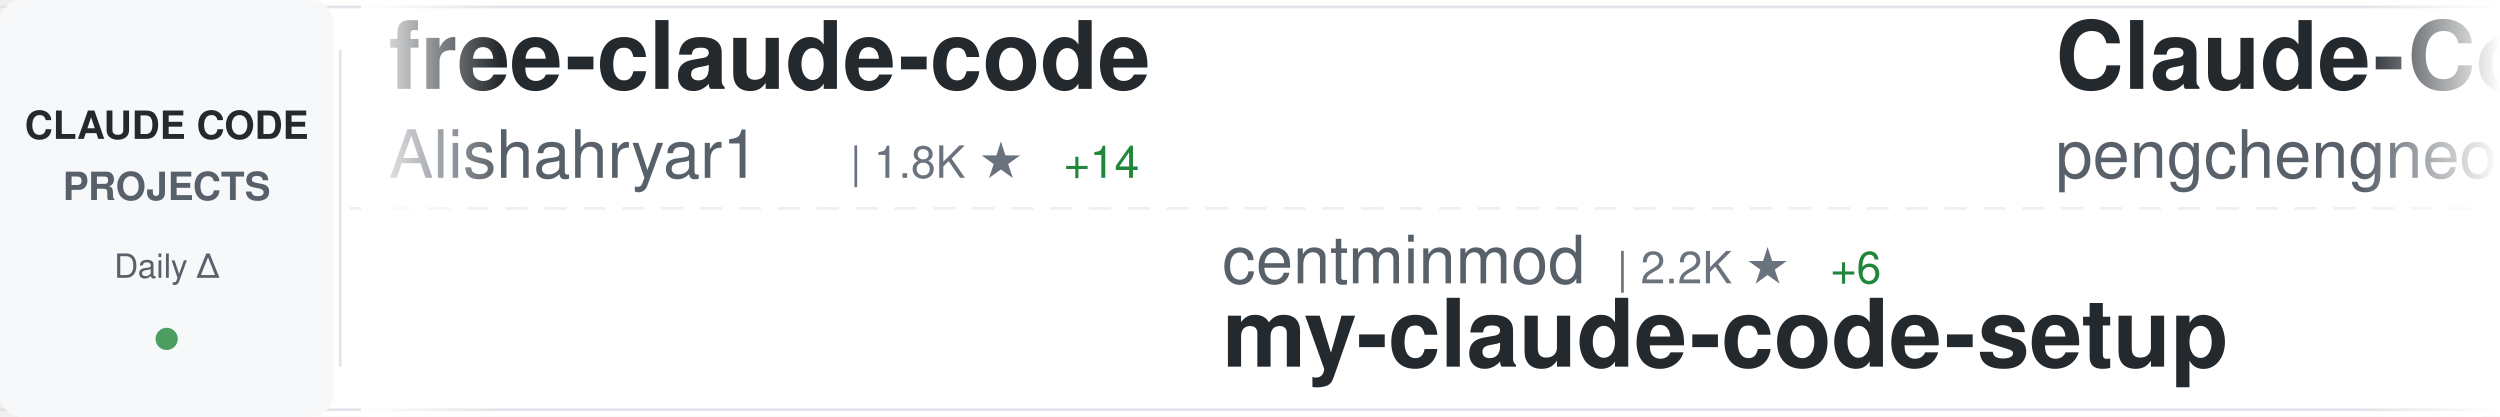
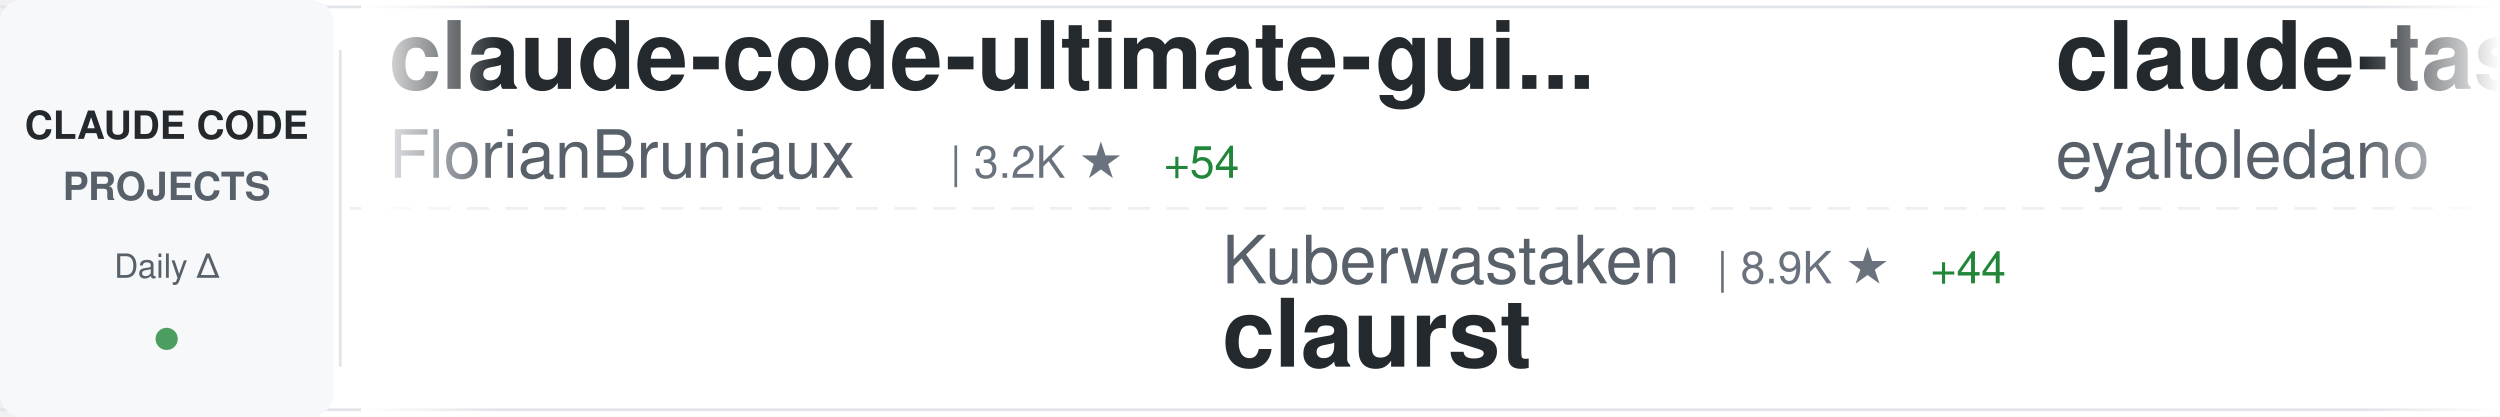
<svg xmlns="http://www.w3.org/2000/svg" width="900" height="150">
  <defs>
    <linearGradient id="awesomeLeftFade" x1="0%" y1="0%" x2="100%" y2="0%">
      <stop offset="0%" style="stop-color:#ffffff;stop-opacity:1" />
      <stop offset="100%" style="stop-color:#ffffff;stop-opacity:0" />
    </linearGradient>
    <linearGradient id="awesomeRightFade" x1="0%" y1="0%" x2="100%" y2="0%">
      <stop offset="0%" style="stop-color:#ffffff;stop-opacity:0" />
      <stop offset="100%" style="stop-color:#ffffff;stop-opacity:1" />
    </linearGradient>
  </defs>
  <rect width="900" height="150" fill="#ffffff" rx="8" />
  <rect x="0" y="2" width="900" height="1" fill="#e1e4e8" />
  <rect x="0" y="147" width="900" height="1" fill="#e1e4e8" />
  <line x1="0" y1="75" x2="900" y2="75" stroke="#e1e4e8" stroke-width="1" stroke-dasharray="8 6" opacity="0.6" />
  <rect x="0" y="0" width="120" height="150" fill="#f6f8fa" rx="8" />
  <text x="60" y="50" font-family="-apple-system, BlinkMacSystemFont, 'Segoe UI', Helvetica, Arial, sans-serif" font-size="14" font-weight="600" fill="#24292e" text-anchor="middle">CLAUDE CODE</text>
  <text x="60" y="72" font-family="-apple-system, BlinkMacSystemFont, 'Segoe UI', Helvetica, Arial, sans-serif" font-size="14" font-weight="600" fill="#586069" text-anchor="middle">PROJECTS</text>
  <text x="60" y="100" font-family="-apple-system, BlinkMacSystemFont, 'Segoe UI', Helvetica, Arial, sans-serif" font-size="12" font-weight="500" fill="#586069" text-anchor="middle">Daily Δ</text>
  <circle cx="60" cy="122" r="4" fill="#22863a" opacity="0.8" />
  <rect x="122" y="18" width="1" height="114" fill="#e1e4e8" />
  <clipPath id="awesomeTickerClip">
    <rect x="130" y="0" width="770" height="150" />
  </clipPath>
  <g clip-path="url(#awesomeTickerClip)">
    <g id="awesomeTickerItems">
      <animateTransform attributeName="transform" attributeType="XML" type="translate" from="0 0" to="-3000 0" dur="54s" repeatCount="indefinite" />
      <g transform="translate(0, 0)">
-         <text x="140" y="32" font-family="-apple-system, BlinkMacSystemFont, 'Segoe UI', Helvetica, Arial, sans-serif" font-size="34" font-weight="600" fill="#24292e">free-claude-code</text>
-         <text x="140" y="64" font-family="-apple-system, BlinkMacSystemFont, 'Segoe UI', Helvetica, Arial, sans-serif" font-size="24" font-weight="400" fill="#586069">Alishahryar1</text>
-         <text x="306" y="64" font-family="-apple-system, BlinkMacSystemFont, 'Segoe UI', Helvetica, Arial, sans-serif" font-size="16" font-weight="500" fill="#6a737d">| 1.8K ★</text>
-         <text x="383" y="64" font-family="-apple-system, BlinkMacSystemFont, 'Segoe UI', Helvetica, Arial, sans-serif" font-size="16" font-weight="500" fill="#22863a"> +14</text>
+         <text x="140" y="32" font-family="-apple-system, BlinkMacSystemFont, 'Segoe UI', Helvetica, Arial, sans-serif" font-size="34" font-weight="600" fill="#24292e">claude-code-ultimate-gui...</text>
+         <text x="140" y="64" font-family="-apple-system, BlinkMacSystemFont, 'Segoe UI', Helvetica, Arial, sans-serif" font-size="24" font-weight="400" fill="#586069">FlorianBruniaux</text>
+         <text x="342" y="64" font-family="-apple-system, BlinkMacSystemFont, 'Segoe UI', Helvetica, Arial, sans-serif" font-size="16" font-weight="500" fill="#6a737d">| 3.2K ★</text>
+         <text x="419" y="64" font-family="-apple-system, BlinkMacSystemFont, 'Segoe UI', Helvetica, Arial, sans-serif" font-size="16" font-weight="500" fill="#22863a"> +54</text>
      </g>
      <g transform="translate(300, 0)">
-         <text x="140" y="102" font-family="-apple-system, BlinkMacSystemFont, 'Segoe UI', Helvetica, Arial, sans-serif" font-size="24" font-weight="400" fill="#586069">centminmod</text>
-         <text x="282" y="102" font-family="-apple-system, BlinkMacSystemFont, 'Segoe UI', Helvetica, Arial, sans-serif" font-size="16" font-weight="500" fill="#6a737d">| 2.2K ★</text>
-         <text x="359" y="102" font-family="-apple-system, BlinkMacSystemFont, 'Segoe UI', Helvetica, Arial, sans-serif" font-size="16" font-weight="500" fill="#22863a"> +6</text>
-         <text x="140" y="132" font-family="-apple-system, BlinkMacSystemFont, 'Segoe UI', Helvetica, Arial, sans-serif" font-size="34" font-weight="600" fill="#24292e">my-claude-code-setup</text>
+         <text x="140" y="102" font-family="-apple-system, BlinkMacSystemFont, 'Segoe UI', Helvetica, Arial, sans-serif" font-size="24" font-weight="400" fill="#586069">Kuberwastaken</text>
+         <text x="318" y="102" font-family="-apple-system, BlinkMacSystemFont, 'Segoe UI', Helvetica, Arial, sans-serif" font-size="16" font-weight="500" fill="#6a737d">| 8.9K ★</text>
+         <text x="395" y="102" font-family="-apple-system, BlinkMacSystemFont, 'Segoe UI', Helvetica, Arial, sans-serif" font-size="16" font-weight="500" fill="#22863a"> +44</text>
+         <text x="140" y="132" font-family="-apple-system, BlinkMacSystemFont, 'Segoe UI', Helvetica, Arial, sans-serif" font-size="34" font-weight="600" fill="#24292e">claurst</text>
      </g>
      <g transform="translate(600, 0)">
-         <text x="140" y="32" font-family="-apple-system, BlinkMacSystemFont, 'Segoe UI', Helvetica, Arial, sans-serif" font-size="34" font-weight="600" fill="#24292e">Claude-Code</text>
-         <text x="140" y="64" font-family="-apple-system, BlinkMacSystemFont, 'Segoe UI', Helvetica, Arial, sans-serif" font-size="24" font-weight="400" fill="#586069">pengchengneo</text>
-         <text x="306" y="64" font-family="-apple-system, BlinkMacSystemFont, 'Segoe UI', Helvetica, Arial, sans-serif" font-size="16" font-weight="500" fill="#6a737d">| 1.1K ★</text>
-         <text x="383" y="64" font-family="-apple-system, BlinkMacSystemFont, 'Segoe UI', Helvetica, Arial, sans-serif" font-size="16" font-weight="500" fill="#22863a"> +14</text>
+         <text x="140" y="32" font-family="-apple-system, BlinkMacSystemFont, 'Segoe UI', Helvetica, Arial, sans-serif" font-size="34" font-weight="600" fill="#24292e">claude-task-master</text>
+         <text x="140" y="64" font-family="-apple-system, BlinkMacSystemFont, 'Segoe UI', Helvetica, Arial, sans-serif" font-size="24" font-weight="400" fill="#586069">eyaltoledano</text>
+         <text x="306" y="64" font-family="-apple-system, BlinkMacSystemFont, 'Segoe UI', Helvetica, Arial, sans-serif" font-size="16" font-weight="500" fill="#6a737d">| 26.5K ★</text>
+         <text x="392" y="64" font-family="-apple-system, BlinkMacSystemFont, 'Segoe UI', Helvetica, Arial, sans-serif" font-size="16" font-weight="500" fill="#22863a"> +25</text>
      </g>
      <g transform="translate(900, 0)">
-         <text x="140" y="102" font-family="-apple-system, BlinkMacSystemFont, 'Segoe UI', Helvetica, Arial, sans-serif" font-size="24" font-weight="400" fill="#586069">oboard</text>
-         <text x="234" y="102" font-family="-apple-system, BlinkMacSystemFont, 'Segoe UI', Helvetica, Arial, sans-serif" font-size="16" font-weight="500" fill="#6a737d">| 2.9K ★</text>
-         <text x="311" y="102" font-family="-apple-system, BlinkMacSystemFont, 'Segoe UI', Helvetica, Arial, sans-serif" font-size="16" font-weight="500" fill="#22863a"> +21</text>
-         <text x="140" y="132" font-family="-apple-system, BlinkMacSystemFont, 'Segoe UI', Helvetica, Arial, sans-serif" font-size="34" font-weight="600" fill="#24292e">claude-code-rev</text>
+         <text x="140" y="102" font-family="-apple-system, BlinkMacSystemFont, 'Segoe UI', Helvetica, Arial, sans-serif" font-size="24" font-weight="400" fill="#586069">edmund-io</text>
+         <text x="270" y="102" font-family="-apple-system, BlinkMacSystemFont, 'Segoe UI', Helvetica, Arial, sans-serif" font-size="16" font-weight="500" fill="#6a737d">| 1.4K ★</text>
+         <text x="347" y="102" font-family="-apple-system, BlinkMacSystemFont, 'Segoe UI', Helvetica, Arial, sans-serif" font-size="16" font-weight="500" fill="#22863a"> +2</text>
+         <text x="140" y="132" font-family="-apple-system, BlinkMacSystemFont, 'Segoe UI', Helvetica, Arial, sans-serif" font-size="34" font-weight="600" fill="#24292e">edmunds-claude-code</text>
      </g>
      <g transform="translate(1200, 0)">
-         <text x="140" y="32" font-family="-apple-system, BlinkMacSystemFont, 'Segoe UI', Helvetica, Arial, sans-serif" font-size="34" font-weight="600" fill="#24292e">claude_code_src</text>
-         <text x="140" y="64" font-family="-apple-system, BlinkMacSystemFont, 'Segoe UI', Helvetica, Arial, sans-serif" font-size="24" font-weight="400" fill="#586069">ponponon</text>
-         <text x="258" y="64" font-family="-apple-system, BlinkMacSystemFont, 'Segoe UI', Helvetica, Arial, sans-serif" font-size="16" font-weight="500" fill="#6a737d">| 2.1K ★</text>
-         <text x="335" y="64" font-family="-apple-system, BlinkMacSystemFont, 'Segoe UI', Helvetica, Arial, sans-serif" font-size="16" font-weight="500" fill="#22863a"> +11</text>
+         <text x="140" y="32" font-family="-apple-system, BlinkMacSystemFont, 'Segoe UI', Helvetica, Arial, sans-serif" font-size="34" font-weight="600" fill="#24292e">claude-code-my-workflow</text>
+         <text x="140" y="64" font-family="-apple-system, BlinkMacSystemFont, 'Segoe UI', Helvetica, Arial, sans-serif" font-size="24" font-weight="400" fill="#586069">pedrohcgs</text>
+         <text x="270" y="64" font-family="-apple-system, BlinkMacSystemFont, 'Segoe UI', Helvetica, Arial, sans-serif" font-size="16" font-weight="500" fill="#6a737d">| 888 ★</text>
+         <text x="338" y="64" font-family="-apple-system, BlinkMacSystemFont, 'Segoe UI', Helvetica, Arial, sans-serif" font-size="16" font-weight="500" fill="#22863a"> +17</text>
      </g>
      <g transform="translate(1500, 0)">
-         <text x="140" y="102" font-family="-apple-system, BlinkMacSystemFont, 'Segoe UI', Helvetica, Arial, sans-serif" font-size="24" font-weight="400" fill="#586069">kodu-ai</text>
-         <text x="246" y="102" font-family="-apple-system, BlinkMacSystemFont, 'Segoe UI', Helvetica, Arial, sans-serif" font-size="16" font-weight="500" fill="#6a737d">| 5.3K ★</text>
-         <text x="323" y="102" font-family="-apple-system, BlinkMacSystemFont, 'Segoe UI', Helvetica, Arial, sans-serif" font-size="16" font-weight="500" fill="#22863a"> +2</text>
-         <text x="140" y="132" font-family="-apple-system, BlinkMacSystemFont, 'Segoe UI', Helvetica, Arial, sans-serif" font-size="34" font-weight="600" fill="#24292e">claude-coder</text>
+         <text x="140" y="102" font-family="-apple-system, BlinkMacSystemFont, 'Segoe UI', Helvetica, Arial, sans-serif" font-size="24" font-weight="400" fill="#586069">Yeachan-Heo</text>
+         <text x="294" y="102" font-family="-apple-system, BlinkMacSystemFont, 'Segoe UI', Helvetica, Arial, sans-serif" font-size="16" font-weight="500" fill="#6a737d">| 27.3K ★</text>
+         <text x="380" y="102" font-family="-apple-system, BlinkMacSystemFont, 'Segoe UI', Helvetica, Arial, sans-serif" font-size="16" font-weight="500" fill="#22863a"> +484</text>
+         <text x="140" y="132" font-family="-apple-system, BlinkMacSystemFont, 'Segoe UI', Helvetica, Arial, sans-serif" font-size="34" font-weight="600" fill="#24292e">oh-my-claudecode</text>
      </g>
      <g transform="translate(1800, 0)">
-         <text x="140" y="32" font-family="-apple-system, BlinkMacSystemFont, 'Segoe UI', Helvetica, Arial, sans-serif" font-size="34" font-weight="600" fill="#24292e">claudecodeui</text>
-         <text x="140" y="64" font-family="-apple-system, BlinkMacSystemFont, 'Segoe UI', Helvetica, Arial, sans-serif" font-size="24" font-weight="400" fill="#586069">siteboon</text>
-         <text x="258" y="64" font-family="-apple-system, BlinkMacSystemFont, 'Segoe UI', Helvetica, Arial, sans-serif" font-size="16" font-weight="500" fill="#6a737d">| 9.7K ★</text>
-         <text x="335" y="64" font-family="-apple-system, BlinkMacSystemFont, 'Segoe UI', Helvetica, Arial, sans-serif" font-size="16" font-weight="500" fill="#22863a"> +38</text>
+         <text x="140" y="32" font-family="-apple-system, BlinkMacSystemFont, 'Segoe UI', Helvetica, Arial, sans-serif" font-size="34" font-weight="600" fill="#24292e">claude-code</text>
+         <text x="140" y="64" font-family="-apple-system, BlinkMacSystemFont, 'Segoe UI', Helvetica, Arial, sans-serif" font-size="24" font-weight="400" fill="#586069">chiragjoshi12</text>
+         <text x="318" y="64" font-family="-apple-system, BlinkMacSystemFont, 'Segoe UI', Helvetica, Arial, sans-serif" font-size="16" font-weight="500" fill="#6a737d">| 183 ★</text>
+         <text x="386" y="64" font-family="-apple-system, BlinkMacSystemFont, 'Segoe UI', Helvetica, Arial, sans-serif" font-size="16" font-weight="500" fill="#22863a"> +1</text>
      </g>
      <g transform="translate(2100, 0)">
+         <text x="140" y="102" font-family="-apple-system, BlinkMacSystemFont, 'Segoe UI', Helvetica, Arial, sans-serif" font-size="24" font-weight="400" fill="#586069">Hyper66666</text>
+         <text x="282" y="102" font-family="-apple-system, BlinkMacSystemFont, 'Segoe UI', Helvetica, Arial, sans-serif" font-size="16" font-weight="500" fill="#6a737d">| 203 ★</text>
+         <text x="350" y="102" font-family="-apple-system, BlinkMacSystemFont, 'Segoe UI', Helvetica, Arial, sans-serif" font-size="16" font-weight="500" fill="#22863a"> +1</text>
+         <text x="140" y="132" font-family="-apple-system, BlinkMacSystemFont, 'Segoe UI', Helvetica, Arial, sans-serif" font-size="34" font-weight="600" fill="#24292e">claude-code-sourcemap</text>
+       </g>
+       <g transform="translate(2400, 0)">
+         <text x="140" y="32" font-family="-apple-system, BlinkMacSystemFont, 'Segoe UI', Helvetica, Arial, sans-serif" font-size="34" font-weight="600" fill="#24292e">claude-code-reverse</text>
+         <text x="140" y="64" font-family="-apple-system, BlinkMacSystemFont, 'Segoe UI', Helvetica, Arial, sans-serif" font-size="24" font-weight="400" fill="#586069">Yuyz0112</text>
+         <text x="258" y="64" font-family="-apple-system, BlinkMacSystemFont, 'Segoe UI', Helvetica, Arial, sans-serif" font-size="16" font-weight="500" fill="#6a737d">| 2.3K ★</text>
+         <text x="335" y="64" font-family="-apple-system, BlinkMacSystemFont, 'Segoe UI', Helvetica, Arial, sans-serif" font-size="16" font-weight="500" fill="#22863a"> +2</text>
+       </g>
+       <g transform="translate(2700, 0)">
+         <text x="140" y="102" font-family="-apple-system, BlinkMacSystemFont, 'Segoe UI', Helvetica, Arial, sans-serif" font-size="24" font-weight="400" fill="#586069">isboyjc</text>
+         <text x="246" y="102" font-family="-apple-system, BlinkMacSystemFont, 'Segoe UI', Helvetica, Arial, sans-serif" font-size="16" font-weight="500" fill="#6a737d">| 144 ★</text>
+         <text x="314" y="102" font-family="-apple-system, BlinkMacSystemFont, 'Segoe UI', Helvetica, Arial, sans-serif" font-size="16" font-weight="500" fill="#22863a"> +4</text>
+         <text x="140" y="132" font-family="-apple-system, BlinkMacSystemFont, 'Segoe UI', Helvetica, Arial, sans-serif" font-size="34" font-weight="600" fill="#24292e">claude-code</text>
+       </g>
+       <g transform="translate(3000, 0)">
+         <text x="140" y="32" font-family="-apple-system, BlinkMacSystemFont, 'Segoe UI', Helvetica, Arial, sans-serif" font-size="34" font-weight="600" fill="#24292e">claude-code-ultimate-gui...</text>
+         <text x="140" y="64" font-family="-apple-system, BlinkMacSystemFont, 'Segoe UI', Helvetica, Arial, sans-serif" font-size="24" font-weight="400" fill="#586069">FlorianBruniaux</text>
+         <text x="342" y="64" font-family="-apple-system, BlinkMacSystemFont, 'Segoe UI', Helvetica, Arial, sans-serif" font-size="16" font-weight="500" fill="#6a737d">| 3.2K ★</text>
+         <text x="419" y="64" font-family="-apple-system, BlinkMacSystemFont, 'Segoe UI', Helvetica, Arial, sans-serif" font-size="16" font-weight="500" fill="#22863a"> +54</text>
+       </g>
+       <g transform="translate(3300, 0)">
+         <text x="140" y="102" font-family="-apple-system, BlinkMacSystemFont, 'Segoe UI', Helvetica, Arial, sans-serif" font-size="24" font-weight="400" fill="#586069">Kuberwastaken</text>
+         <text x="318" y="102" font-family="-apple-system, BlinkMacSystemFont, 'Segoe UI', Helvetica, Arial, sans-serif" font-size="16" font-weight="500" fill="#6a737d">| 8.9K ★</text>
+         <text x="395" y="102" font-family="-apple-system, BlinkMacSystemFont, 'Segoe UI', Helvetica, Arial, sans-serif" font-size="16" font-weight="500" fill="#22863a"> +44</text>
+         <text x="140" y="132" font-family="-apple-system, BlinkMacSystemFont, 'Segoe UI', Helvetica, Arial, sans-serif" font-size="34" font-weight="600" fill="#24292e">claurst</text>
+       </g>
+       <g transform="translate(3600, 0)">
+         <text x="140" y="32" font-family="-apple-system, BlinkMacSystemFont, 'Segoe UI', Helvetica, Arial, sans-serif" font-size="34" font-weight="600" fill="#24292e">claude-task-master</text>
+         <text x="140" y="64" font-family="-apple-system, BlinkMacSystemFont, 'Segoe UI', Helvetica, Arial, sans-serif" font-size="24" font-weight="400" fill="#586069">eyaltoledano</text>
+         <text x="306" y="64" font-family="-apple-system, BlinkMacSystemFont, 'Segoe UI', Helvetica, Arial, sans-serif" font-size="16" font-weight="500" fill="#6a737d">| 26.5K ★</text>
+         <text x="392" y="64" font-family="-apple-system, BlinkMacSystemFont, 'Segoe UI', Helvetica, Arial, sans-serif" font-size="16" font-weight="500" fill="#22863a"> +25</text>
+       </g>
+       <g transform="translate(3900, 0)">
        <text x="140" y="102" font-family="-apple-system, BlinkMacSystemFont, 'Segoe UI', Helvetica, Arial, sans-serif" font-size="24" font-weight="400" fill="#586069">edmund-io</text>
        <text x="270" y="102" font-family="-apple-system, BlinkMacSystemFont, 'Segoe UI', Helvetica, Arial, sans-serif" font-size="16" font-weight="500" fill="#6a737d">| 1.4K ★</text>
-         <text x="347" y="102" font-family="-apple-system, BlinkMacSystemFont, 'Segoe UI', Helvetica, Arial, sans-serif" font-size="16" font-weight="500" fill="#22863a"> +1</text>
+         <text x="347" y="102" font-family="-apple-system, BlinkMacSystemFont, 'Segoe UI', Helvetica, Arial, sans-serif" font-size="16" font-weight="500" fill="#22863a"> +2</text>
        <text x="140" y="132" font-family="-apple-system, BlinkMacSystemFont, 'Segoe UI', Helvetica, Arial, sans-serif" font-size="34" font-weight="600" fill="#24292e">edmunds-claude-code</text>
-       </g>
-       <g transform="translate(2400, 0)">
-         <text x="140" y="32" font-family="-apple-system, BlinkMacSystemFont, 'Segoe UI', Helvetica, Arial, sans-serif" font-size="34" font-weight="600" fill="#24292e">antigravity-awesome-skil...</text>
-         <text x="140" y="64" font-family="-apple-system, BlinkMacSystemFont, 'Segoe UI', Helvetica, Arial, sans-serif" font-size="24" font-weight="400" fill="#586069">sickn33</text>
-         <text x="246" y="64" font-family="-apple-system, BlinkMacSystemFont, 'Segoe UI', Helvetica, Arial, sans-serif" font-size="16" font-weight="500" fill="#6a737d">| 32.0K ★</text>
-         <text x="332" y="64" font-family="-apple-system, BlinkMacSystemFont, 'Segoe UI', Helvetica, Arial, sans-serif" font-size="16" font-weight="500" fill="#22863a"> +227</text>
-       </g>
-       <g transform="translate(2700, 0)">
-         <text x="140" y="102" font-family="-apple-system, BlinkMacSystemFont, 'Segoe UI', Helvetica, Arial, sans-serif" font-size="24" font-weight="400" fill="#586069">hangsman</text>
-         <text x="258" y="102" font-family="-apple-system, BlinkMacSystemFont, 'Segoe UI', Helvetica, Arial, sans-serif" font-size="16" font-weight="500" fill="#6a737d">| 752 ★</text>
-         <text x="326" y="102" font-family="-apple-system, BlinkMacSystemFont, 'Segoe UI', Helvetica, Arial, sans-serif" font-size="16" font-weight="500" fill="#22863a"> +2</text>
-         <text x="140" y="132" font-family="-apple-system, BlinkMacSystemFont, 'Segoe UI', Helvetica, Arial, sans-serif" font-size="34" font-weight="600" fill="#24292e">claude-code-source</text>
-       </g>
-       <g transform="translate(3000, 0)">
-         <text x="140" y="32" font-family="-apple-system, BlinkMacSystemFont, 'Segoe UI', Helvetica, Arial, sans-serif" font-size="34" font-weight="600" fill="#24292e">free-claude-code</text>
-         <text x="140" y="64" font-family="-apple-system, BlinkMacSystemFont, 'Segoe UI', Helvetica, Arial, sans-serif" font-size="24" font-weight="400" fill="#586069">Alishahryar1</text>
-         <text x="306" y="64" font-family="-apple-system, BlinkMacSystemFont, 'Segoe UI', Helvetica, Arial, sans-serif" font-size="16" font-weight="500" fill="#6a737d">| 1.8K ★</text>
-         <text x="383" y="64" font-family="-apple-system, BlinkMacSystemFont, 'Segoe UI', Helvetica, Arial, sans-serif" font-size="16" font-weight="500" fill="#22863a"> +14</text>
-       </g>
-       <g transform="translate(3300, 0)">
-         <text x="140" y="102" font-family="-apple-system, BlinkMacSystemFont, 'Segoe UI', Helvetica, Arial, sans-serif" font-size="24" font-weight="400" fill="#586069">centminmod</text>
-         <text x="282" y="102" font-family="-apple-system, BlinkMacSystemFont, 'Segoe UI', Helvetica, Arial, sans-serif" font-size="16" font-weight="500" fill="#6a737d">| 2.2K ★</text>
-         <text x="359" y="102" font-family="-apple-system, BlinkMacSystemFont, 'Segoe UI', Helvetica, Arial, sans-serif" font-size="16" font-weight="500" fill="#22863a"> +6</text>
-         <text x="140" y="132" font-family="-apple-system, BlinkMacSystemFont, 'Segoe UI', Helvetica, Arial, sans-serif" font-size="34" font-weight="600" fill="#24292e">my-claude-code-setup</text>
-       </g>
-       <g transform="translate(3600, 0)">
-         <text x="140" y="32" font-family="-apple-system, BlinkMacSystemFont, 'Segoe UI', Helvetica, Arial, sans-serif" font-size="34" font-weight="600" fill="#24292e">Claude-Code</text>
-         <text x="140" y="64" font-family="-apple-system, BlinkMacSystemFont, 'Segoe UI', Helvetica, Arial, sans-serif" font-size="24" font-weight="400" fill="#586069">pengchengneo</text>
-         <text x="306" y="64" font-family="-apple-system, BlinkMacSystemFont, 'Segoe UI', Helvetica, Arial, sans-serif" font-size="16" font-weight="500" fill="#6a737d">| 1.1K ★</text>
-         <text x="383" y="64" font-family="-apple-system, BlinkMacSystemFont, 'Segoe UI', Helvetica, Arial, sans-serif" font-size="16" font-weight="500" fill="#22863a"> +14</text>
-       </g>
-       <g transform="translate(3900, 0)">
-         <text x="140" y="102" font-family="-apple-system, BlinkMacSystemFont, 'Segoe UI', Helvetica, Arial, sans-serif" font-size="24" font-weight="400" fill="#586069">oboard</text>
-         <text x="234" y="102" font-family="-apple-system, BlinkMacSystemFont, 'Segoe UI', Helvetica, Arial, sans-serif" font-size="16" font-weight="500" fill="#6a737d">| 2.9K ★</text>
-         <text x="311" y="102" font-family="-apple-system, BlinkMacSystemFont, 'Segoe UI', Helvetica, Arial, sans-serif" font-size="16" font-weight="500" fill="#22863a"> +21</text>
-         <text x="140" y="132" font-family="-apple-system, BlinkMacSystemFont, 'Segoe UI', Helvetica, Arial, sans-serif" font-size="34" font-weight="600" fill="#24292e">claude-code-rev</text>
      </g>
    </g>
  </g>
  <rect x="130" y="0" width="50" height="150" fill="url(#awesomeLeftFade)" />
  <rect x="850" y="0" width="50" height="150" fill="url(#awesomeRightFade)" />
</svg>
